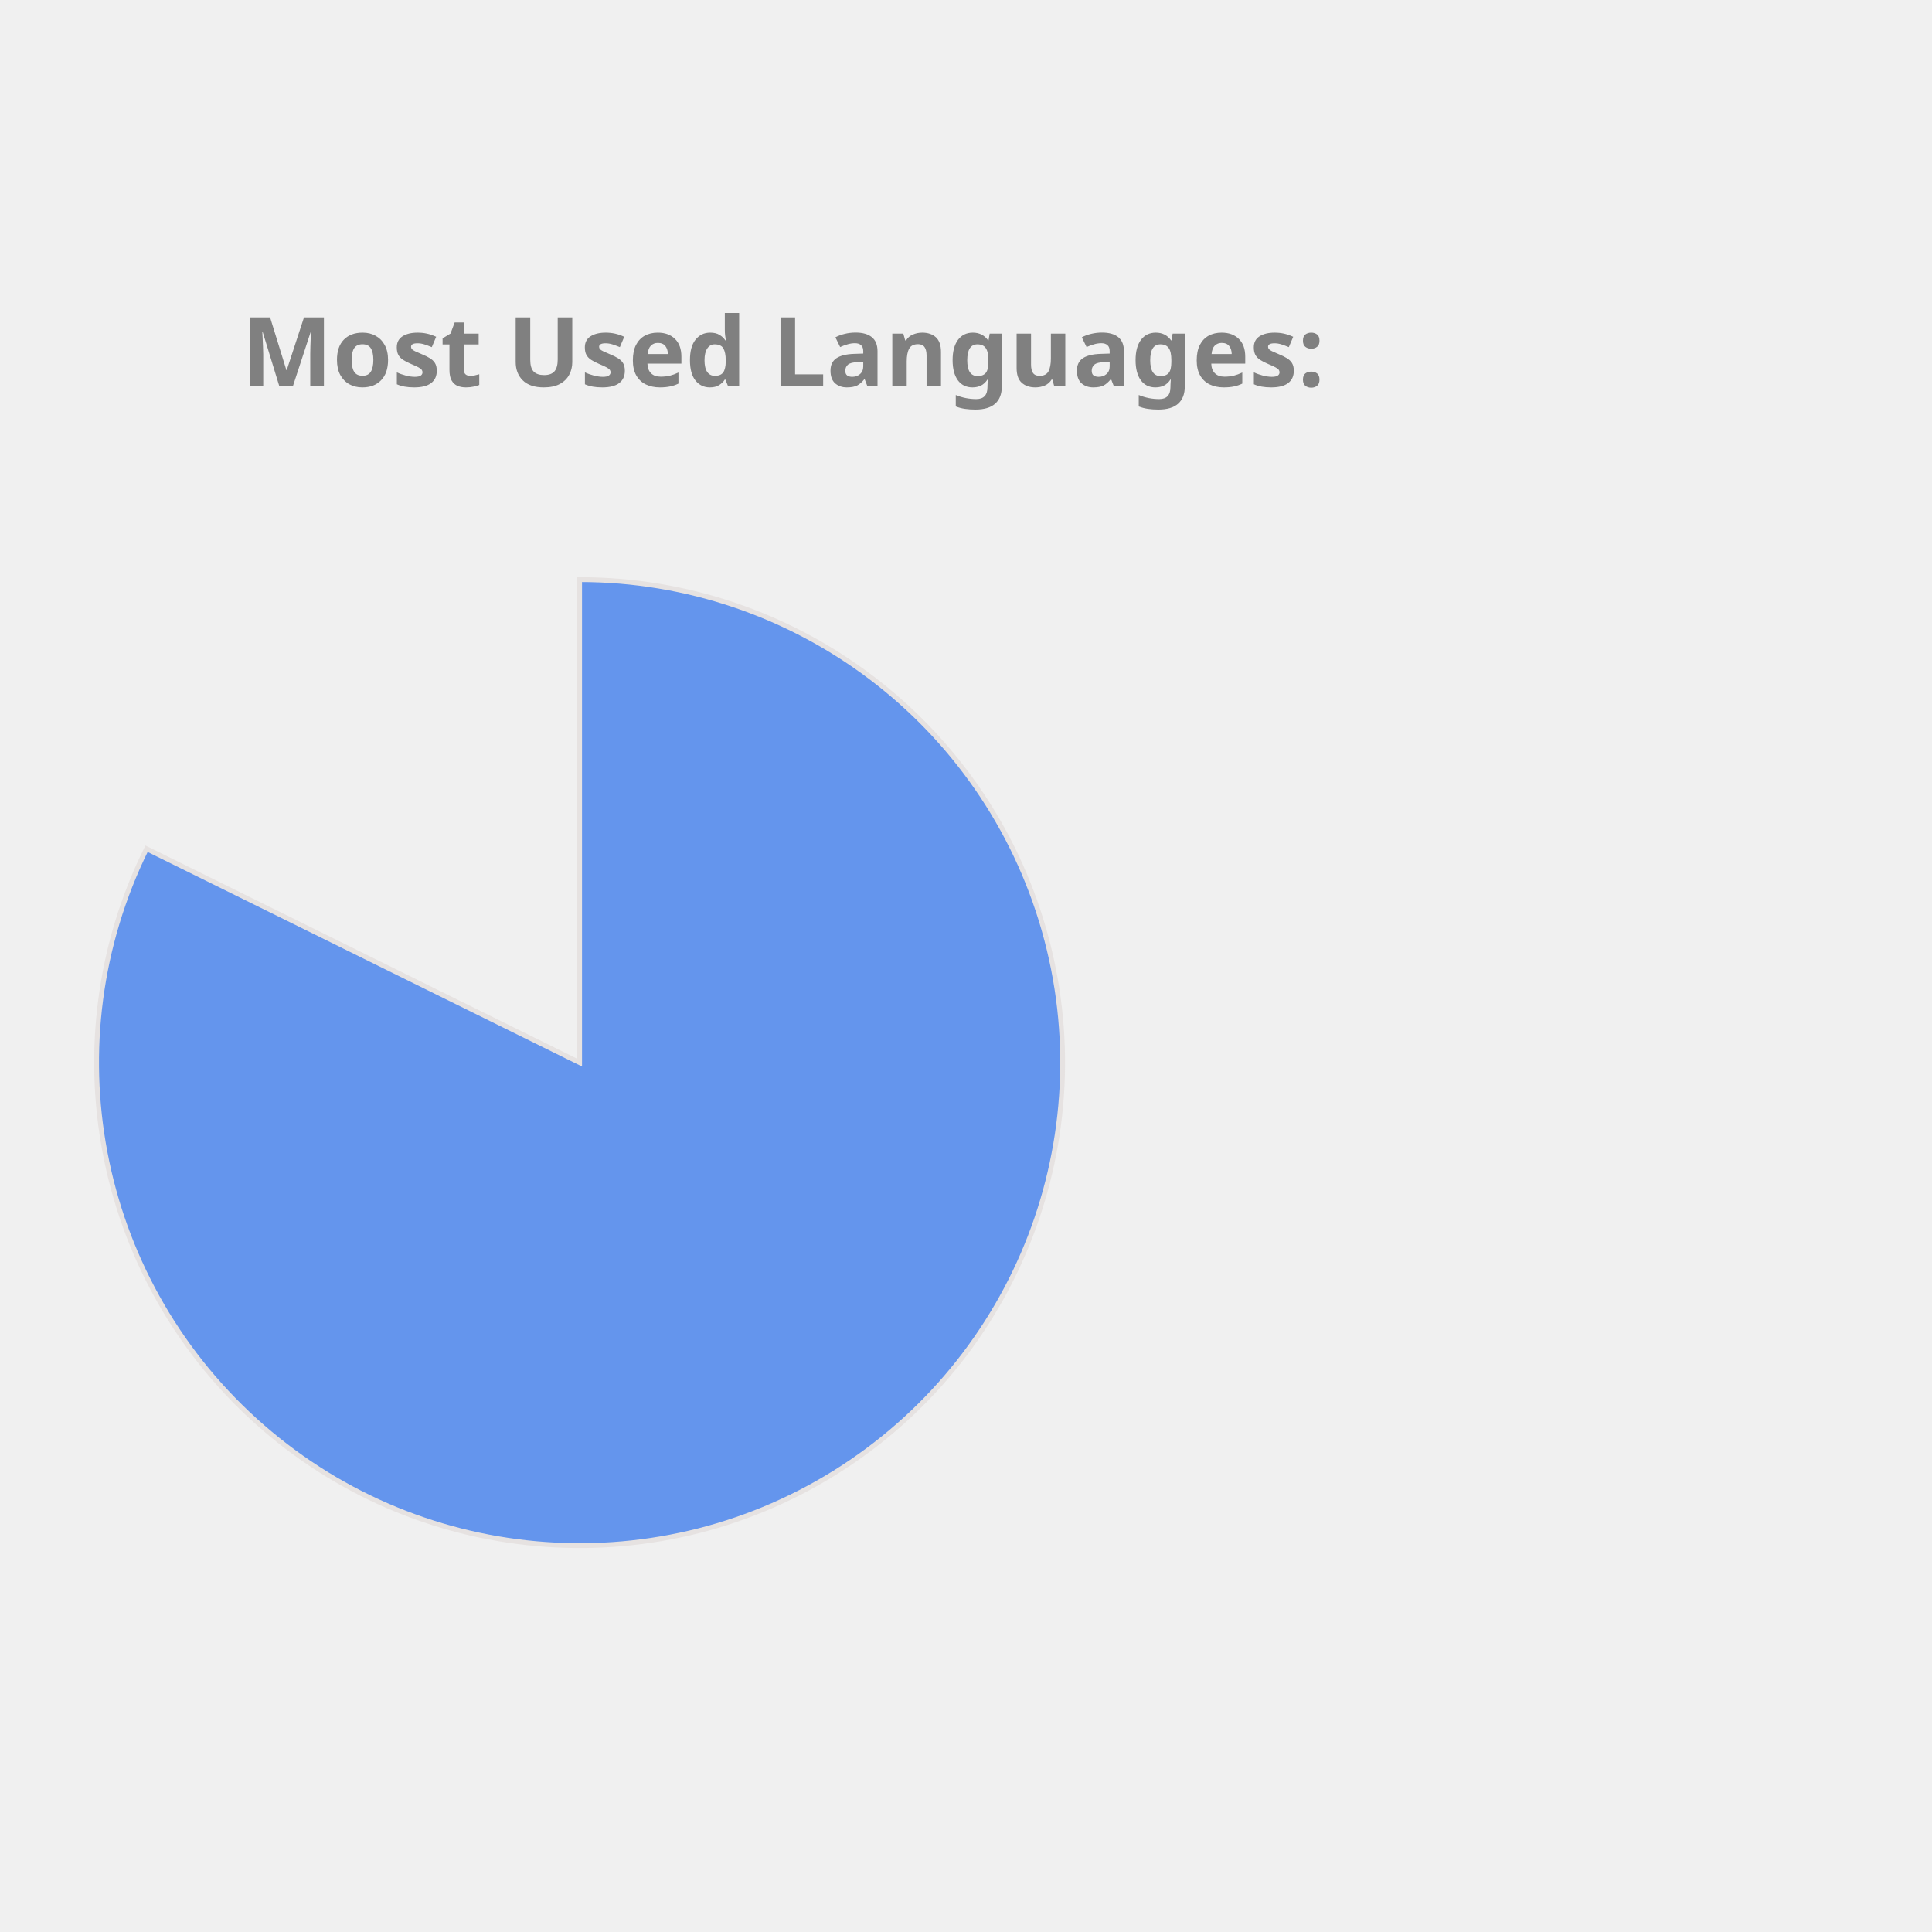
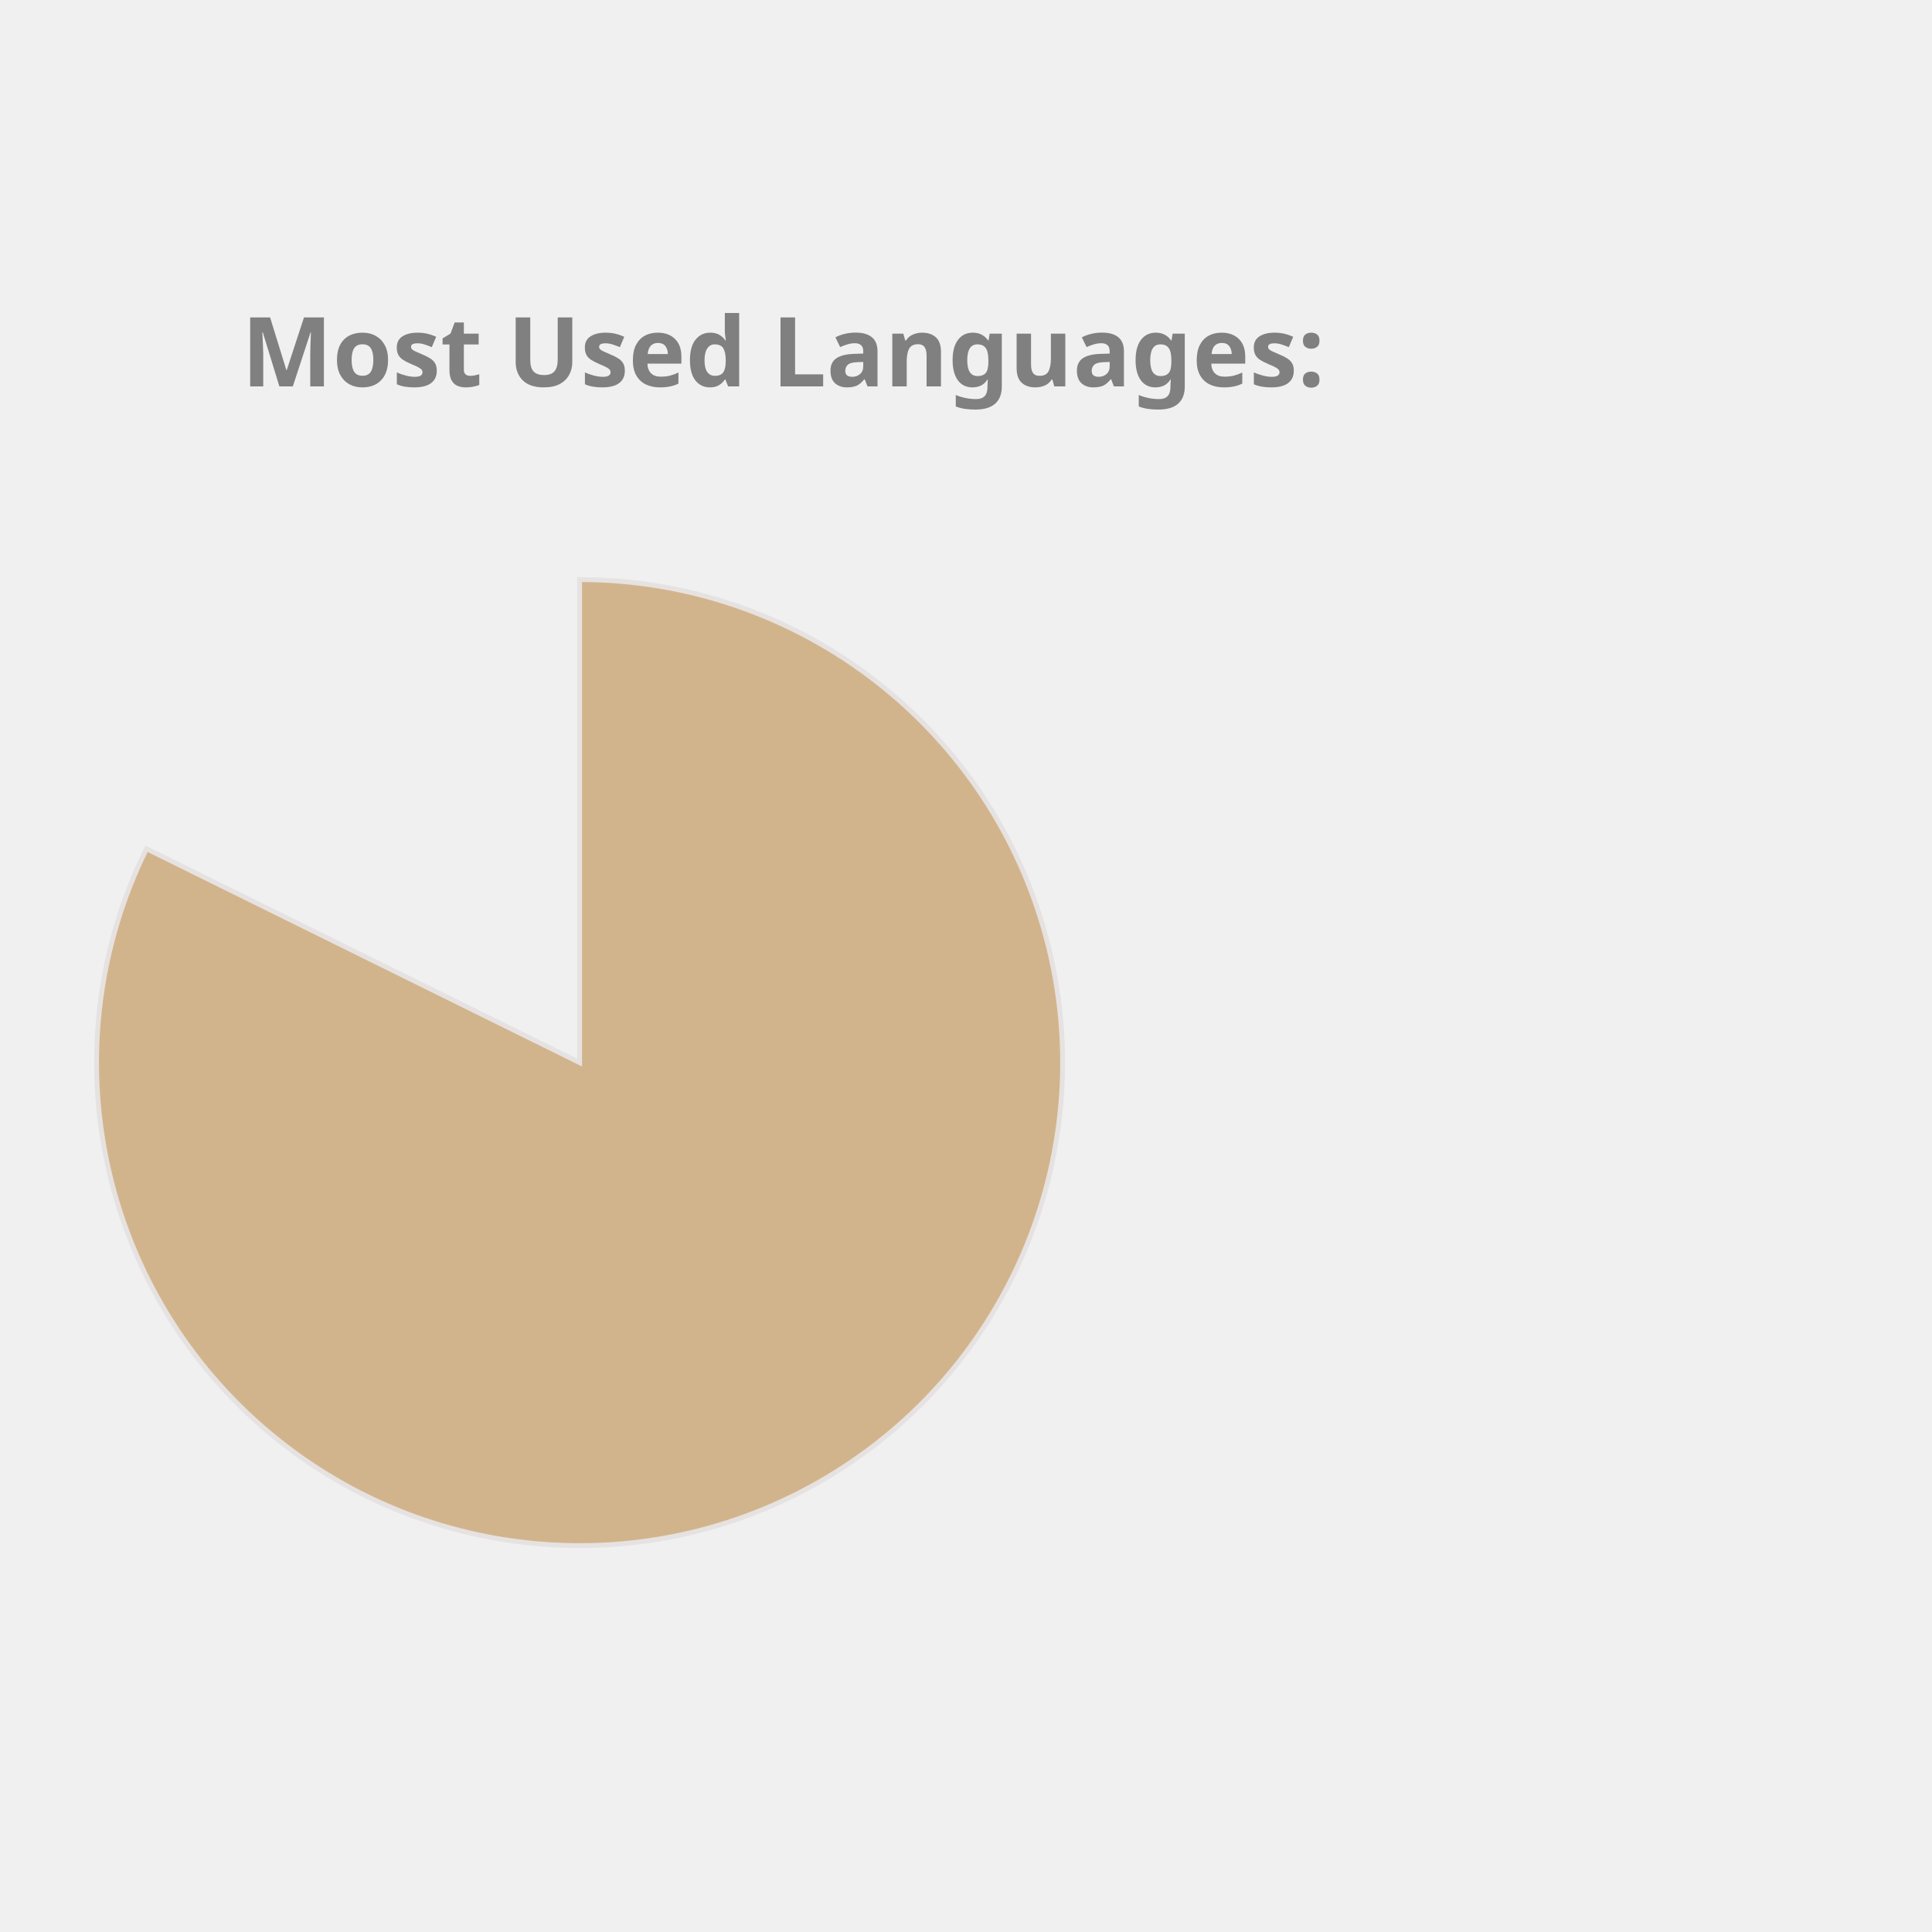
<svg xmlns="http://www.w3.org/2000/svg" height="350px" width="350px" viewBox="0 0 400 400">
  <style> 
        .label {
                font: bold 20px sans-serif;
                color: #404040;
                -webkit-text-stroke: 1px white;
        }

        path {
                stroke: #E6E2E1;
                stroke-width: 1px;
                transform: translate(60px, 100px);
        }

        .path_1 {
                animation: fadeIn 5s linear forwards;
        }

        .path_2 {
                transform: scale(0);
                animation: fadeIn 5s linear forwards 5s;
        }


        
        .path_3 {
                transform: scale(0);
                animation: fadeIn 5s linear forwards 10s;
        }


        .path_4 {
                transform: scale(0);
                animation: fadeIn 5s linear forwards 15s;
        }

        .path_5 {
                transform: scale(0);
                animation: fadeIn 5s linear forwards 20s;
        }

        .path_6 {
                transform: scale(0);
                animation: fadeIn 5s linear forwards 25s;
        }

        .path_7 {
                transform: scale(0);
                animation: fadeIn 5s linear forwards 30s;
        }

        .path_8 {
                transform: scale(0);
                animation: fadeIn 5s linear forwards 35s;
        }

        .path_9 {
                transform: scale(0);
                animation: fadeIn 5s linear forwards 40s;
        }

        .path_10 {
                transform: scale(0);
                animation: fadeIn 5s linear forwards 45s;
        }

        @keyframes fadeIn {
                0% {                        
                        transform: translate(250px, 300px) rotate(0deg) scale(0);
                        
                }
                50% {
                        transform: translate(150px, 220px) rotate(180deg) scale(0.5);
                        
                }
                
                100% {
                        transform: translate(60px, 120px) rotate(360deg) scale(1);
                        
                }
        }
        .txt_1 {
                opacity: 0;
                animation: txtShow 5s linear forwards 0s;
        }

        .txt_2 {
                opacity: 0;
                animation: txtShow 5s linear forwards 5s;
        }

        .txt_3 {
                opacity: 0;
                animation: txtShow 5s linear forwards 10s;
        }

        .txt_4 {
                opacity: 0;
                animation: txtShow 5s linear forwards 15s;
        }

        .txt_5 {
                opacity: 0;
                animation: txtShow 5s linear forwards 20s;
        }

        .txt_6 {
                opacity: 0;
                animation: txtShow 5s linear forwards 25s;
        }

        .txt_7 {
                opacity: 0;
                animation: txtShow 5s linear forwards 30s;
        }

        .txt_8 {
                opacity: 0;
                animation: txtShow 5s linear forwards 35s;
        }

        .txt_9 {
                opacity: 0;
                animation: txtShow 5s linear forwards 40s;
        }

        .txt_10 {
                opacity: 0;
                animation: txtShow 5s linear forwards 45s;
        }

        @keyframes txtShow {
                0% {                        
                        opacity: 0;
                        transform: translate(0px, 0px) scale(0);
                }
                100% {
                        opacity: 1;
                        transform: translate(0px, 0px) scale(1);
                        
                }
        }
</style>
-   <path class="path_1" d="M 60,120 L 60,20 A 100,100 0 1 1 -29.664,75.724 Z" fill="CornflowerBlue" stroke="#fff" stroke-width="2" />
-   <text class="txt_1" x="260" y="150" fill="CornflowerBlue" stroke="CornflowerBlue" stroke-width="1">Jupyter Notebook</text>
-   <path class="path_2" d="M 60,120 L -29.664,75.724 A 100,100 0 0 1 -7.995,46.674 Z" fill="LightSeaGreen" stroke="#fff" stroke-width="2" />
-   <text class="txt_2" x="260" y="170" fill="LightSeaGreen" stroke="LightSeaGreen" stroke-width="1">C++</text>
-   <path class="path_3" d="M 60,120 L -7.995,46.674 A 100,100 0 0 1 17.991,29.252 Z" fill="MediumAquaMarine" stroke="#fff" stroke-width="2" />
-   <text class="txt_3" x="260" y="190" fill="MediumAquaMarine" stroke="MediumAquaMarine" stroke-width="1">JavaScript</text>
-   <path class="path_4" d="M 60,120 L 17.991,29.252 A 100,100 0 0 1 38.186,22.408 Z" fill="Tomato" stroke="#fff" stroke-width="2" />
-   <text class="txt_4" x="260" y="210" fill="Tomato" stroke="Tomato" stroke-width="1">Python</text>
-   <path class="path_5" d="M 60,120 L 38.186,22.408 A 100,100 0 0 1 47.467,20.789 Z" fill="Pink" stroke="#fff" stroke-width="2" />
-   <text class="txt_5" x="260" y="230" fill="Pink" stroke="Pink" stroke-width="1">Java</text>
-   <path class="path_6" d="M 60,120 L 47.467,20.789 A 100,100 0 0 1 54.348,20.16 Z" fill="Salmon" stroke="#fff" stroke-width="2" />
-   <text class="txt_6" x="260" y="250" fill="Salmon" stroke="Salmon" stroke-width="1">C</text>
-   <path class="path_7" d="M 60,120 L 54.348,20.16 A 100,100 0 0 1 56.859,20.049 Z" fill="Chocolate" stroke="#fff" stroke-width="2" />
-   <text class="txt_7" x="260" y="270" fill="Chocolate" stroke="Chocolate" stroke-width="1">HTML</text>
-   <path class="path_8" d="M 60,120 L 56.859,20.049 A 100,100 0 0 1 58.743,20.008 Z" fill="Crimson" stroke="#fff" stroke-width="2" />
-   <text class="txt_8" x="260" y="290" fill="Crimson" stroke="Crimson" stroke-width="1">Shell</text>
-   <path class="path_9" d="M 60,120 L 58.743,20.008 A 100,100 0 0 1 59.372,20.002 Z" fill="RosyBrown" stroke="#fff" stroke-width="2" />
-   <text class="txt_9" x="260" y="310" fill="RosyBrown" stroke="RosyBrown" stroke-width="1">SCSS</text>
-   <path class="path_10" d="M 60,120 L 59.372,20.002 A 100,100 0 0 1 60,20 Z" fill="Tan" stroke="#fff" stroke-width="2" />
-   <text class="txt_10" x="260" y="330" fill="Tan" stroke="Tan" stroke-width="1">CSS</text>
+   <path class="path_1" d="M 60,120 L 60,20 A 100,100 0 1 1 -29.664,75.724 Z" fill="Tan" stroke="#fff" stroke-width="2" />
+   <text class="txt_1" x="260" y="150" fill="Tan" stroke="Tan" stroke-width="1">Jupyter Notebook</text>
+   <path class="path_2" d="M 60,120 L -29.664,75.724 A 100,100 0 0 1 -7.995,46.674 Z" fill="Tomato" stroke="#fff" stroke-width="2" />
+   <text class="txt_2" x="260" y="170" fill="Tomato" stroke="Tomato" stroke-width="1">C++</text>
+   <path class="path_3" d="M 60,120 L -7.995,46.674 A 100,100 0 0 1 17.991,29.252 Z" fill="Orange" stroke="#fff" stroke-width="2" />
+   <text class="txt_3" x="260" y="190" fill="Orange" stroke="Orange" stroke-width="1">JavaScript</text>
+   <path class="path_4" d="M 60,120 L 17.991,29.252 A 100,100 0 0 1 38.186,22.408 Z" fill="Pink" stroke="#fff" stroke-width="2" />
+   <text class="txt_4" x="260" y="210" fill="Pink" stroke="Pink" stroke-width="1">Python</text>
+   <path class="path_5" d="M 60,120 L 38.186,22.408 A 100,100 0 0 1 47.467,20.789 Z" fill="Salmon" stroke="#fff" stroke-width="2" />
+   <text class="txt_5" x="260" y="230" fill="Salmon" stroke="Salmon" stroke-width="1">Java</text>
+   <path class="path_6" d="M 60,120 L 47.467,20.789 A 100,100 0 0 1 54.348,20.16 Z" fill="MediumSlateBlue" stroke="#fff" stroke-width="2" />
+   <text class="txt_6" x="260" y="250" fill="MediumSlateBlue" stroke="MediumSlateBlue" stroke-width="1">C</text>
+   <path class="path_7" d="M 60,120 L 54.348,20.16 A 100,100 0 0 1 56.859,20.049 Z" fill="Orchid" stroke="#fff" stroke-width="2" />
+   <text class="txt_7" x="260" y="270" fill="Orchid" stroke="Orchid" stroke-width="1">HTML</text>
+   <path class="path_8" d="M 60,120 L 56.859,20.049 A 100,100 0 0 1 58.743,20.008 Z" fill="MediumTurquoise" stroke="#fff" stroke-width="2" />
+   <text class="txt_8" x="260" y="290" fill="MediumTurquoise" stroke="MediumTurquoise" stroke-width="1">Shell</text>
+   <path class="path_9" d="M 60,120 L 58.743,20.008 A 100,100 0 0 1 59.372,20.002 Z" fill="Coral" stroke="#fff" stroke-width="2" />
+   <text class="txt_9" x="260" y="310" fill="Coral" stroke="Coral" stroke-width="1">SCSS</text>
+   <path class="path_10" d="M 60,120 L 59.372,20.002 A 100,100 0 0 1 60,20 Z" fill="DodgerBlue" stroke="#fff" stroke-width="2" />
+   <text class="txt_10" x="260" y="330" fill="DodgerBlue" stroke="DodgerBlue" stroke-width="1">CSS</text>
  <g class="label">
    <text x="50" y="80" fill="grey">Most Used Languages:</text>
  </g>
</svg>
